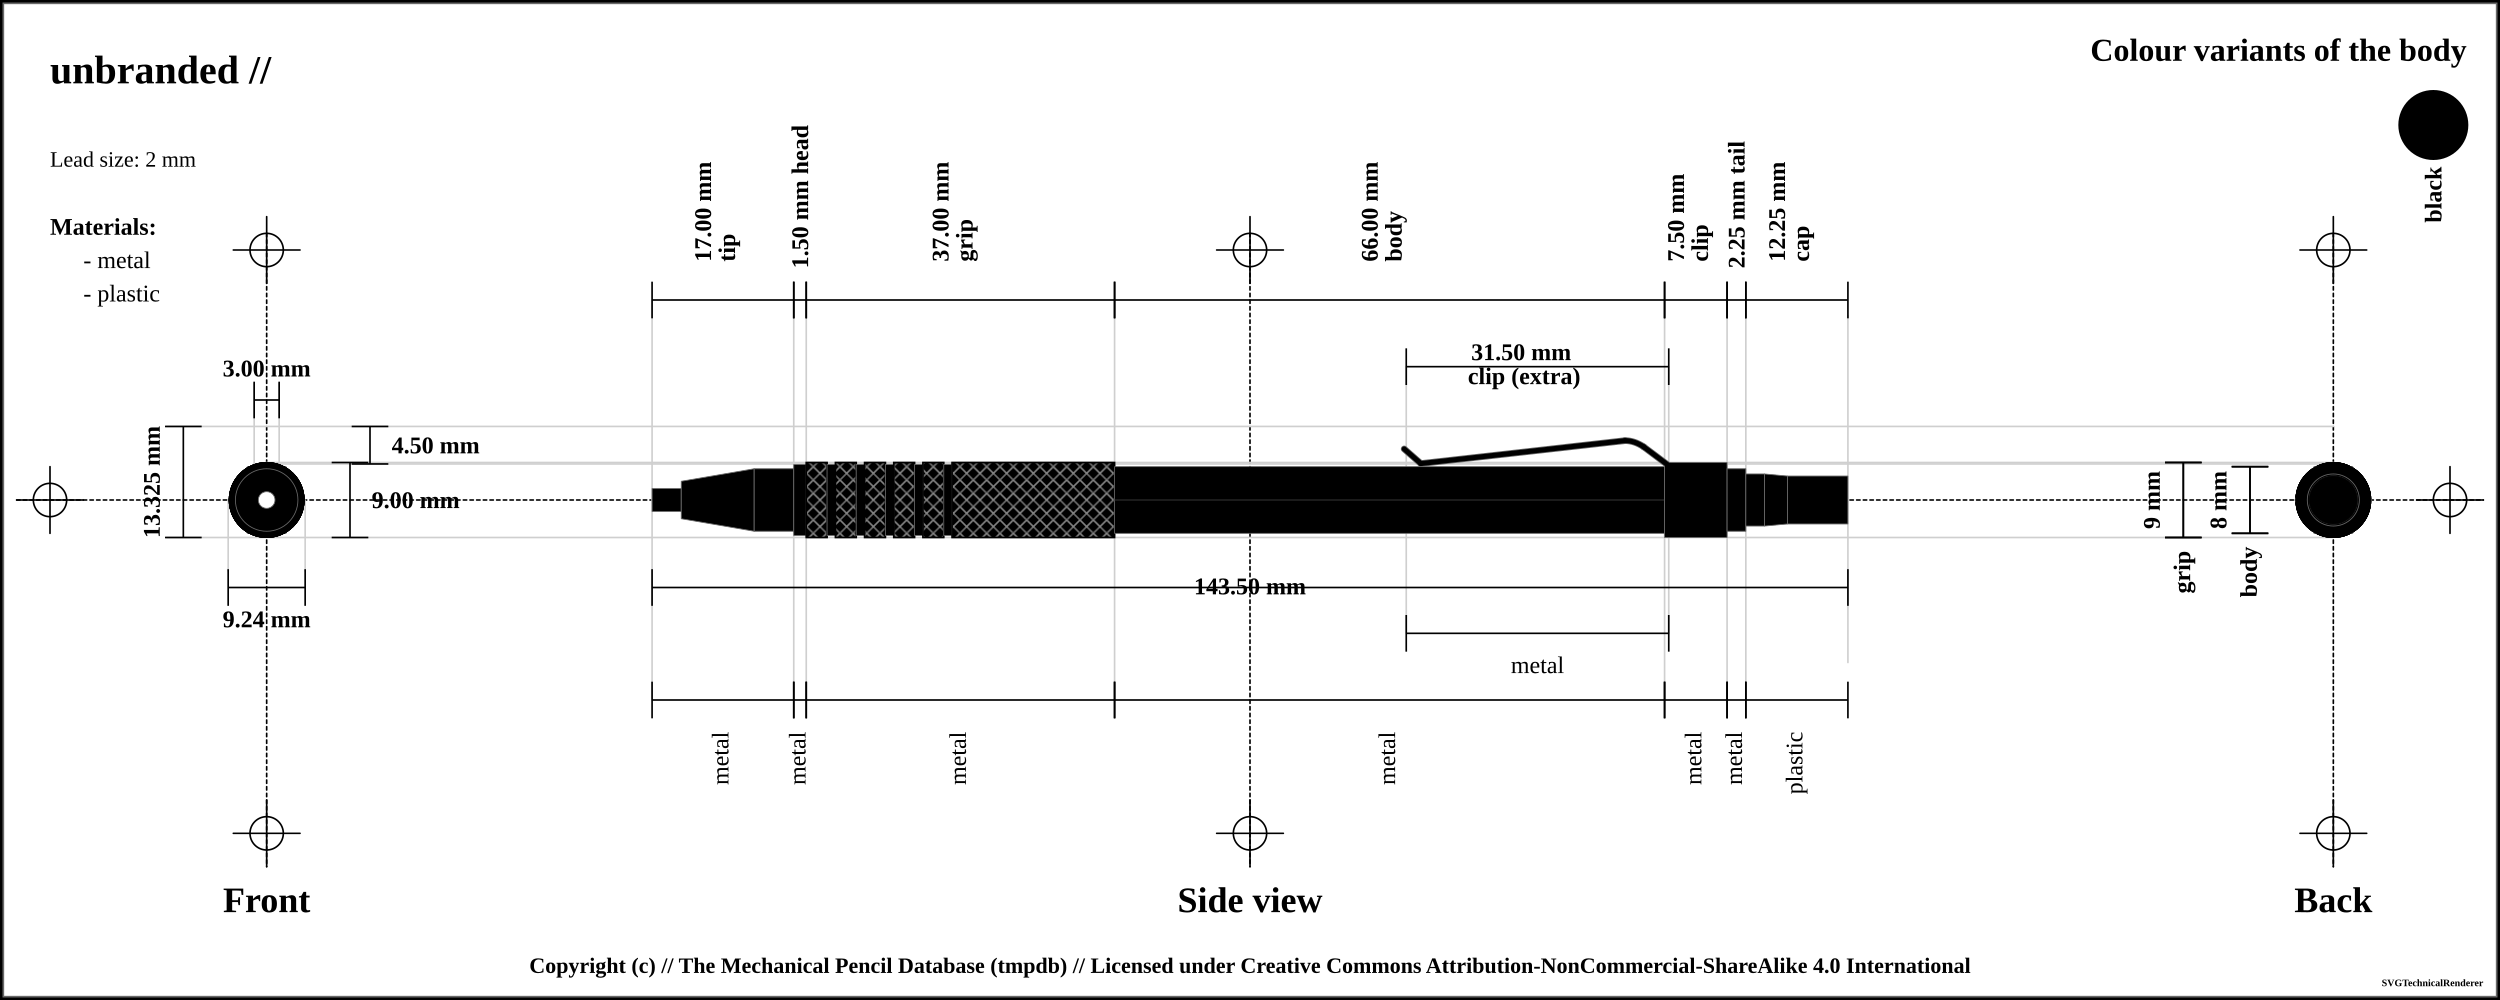
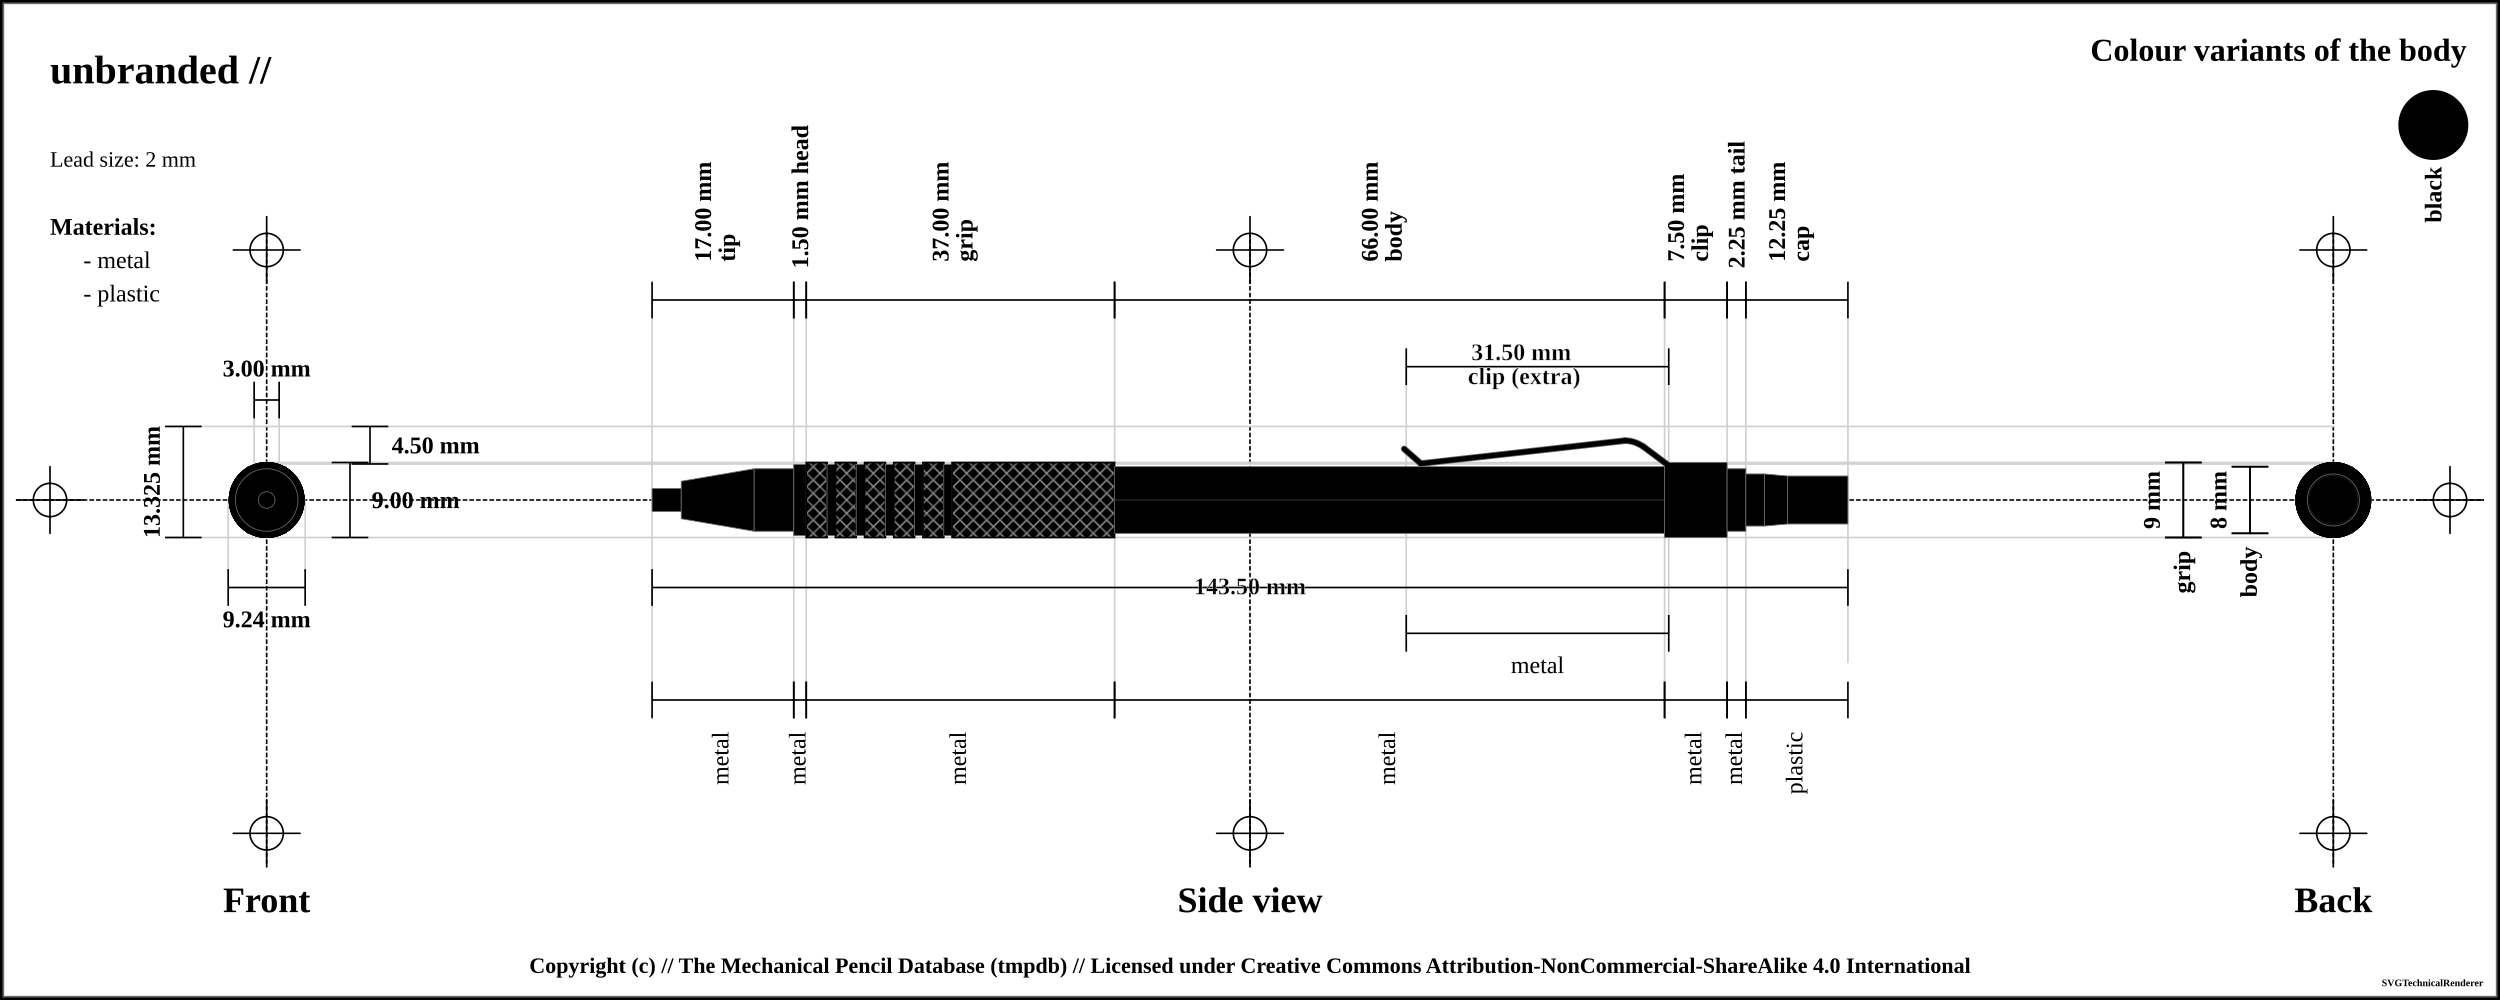
<svg xmlns="http://www.w3.org/2000/svg" width="1500" height="600">
  <pattern id="diagonalHatch" patternUnits="userSpaceOnUse" width="8" height="8">
    <path stroke="dimgray" stroke-linecap="round" stroke-width="1" d="M 4,4 L 8,8" />
    <path stroke="dimgray" stroke-linecap="round" stroke-width="1" d="M 4,4 L 0,8" />
    <path stroke="gray" stroke-linecap="round" stroke-width="1" d="M 4,4 L 8,0" />
    <path stroke="gray" stroke-linecap="round" stroke-width="1" d="M 4,4 L 0,0" />
+   </pattern>
+   <pattern id="ridged" patternUnits="userSpaceOnUse" width="3" height="3">
+     <path stroke="dimgray" stroke-linecap="round" stroke-width="1" d="M 0,0 L 0,3" />
+   </pattern>
+   <pattern id="lined" patternUnits="userSpaceOnUse" width="3" height="3">
+     <path stroke="dimgray" stroke-linecap="round" stroke-width="1" d="M 0,0 L 3,0" />
  </pattern>
  <pattern id="spring" patternUnits="userSpaceOnUse" width="8" height="100">
    <path stroke="dimgray" stroke-linecap="round" stroke-width="2" d="M 0,0 L 8,100" />
    <path stroke="white" stroke-linecap="round" stroke-width="1" d="M 0,0 L 8,100" />
  </pattern>
  <rect x="0" y="0" width="1500" height="600" fill="white" stroke="black" stroke-width="4" />
  <rect x="2" y="2" width="1496" height="596" fill="white" stroke="dimgray" stroke-width="1" />
  <g transform="rotate(0 0 0)">
    <line x1="10" y1="300" x2="1490" y2="300" stroke-linecap="round" stroke="#000000" stroke-dasharray="2" stroke-width="1" />
    <line x1="10" y1="300" x2="50" y2="300" stroke-linecap="round" stroke="#000000" stroke-width="1" />
    <line x1="30" y1="280" x2="30" y2="320" stroke="#000000" stroke-linecap="round" stroke-width="1" />
    <circle r="10" cx="30" cy="300" fill="white" fill-opacity="0" stroke="#000000" stroke-width="1" />
    <line x1="1450" y1="300" x2="1490" y2="300" stroke-linecap="round" stroke="#000000" stroke-width="1" />
    <line x1="1470" y1="280" x2="1470" y2="320" stroke="#000000" stroke-linecap="round" stroke-width="1" />
    <circle r="10" cx="1470" cy="300" fill="white" fill-opacity="0" stroke="#000000" stroke-width="1" />
    <line x1="160" y1="140" x2="160" y2="520" stroke="#000000" stroke-linecap="round" stroke-dasharray="2" stroke-width="1" />
    <line x1="140" y1="150" x2="180" y2="150" stroke-linecap="round" stroke="#000000" stroke-width="1" />
    <line x1="160" y1="130" x2="160" y2="170" stroke="#000000" stroke-linecap="round" stroke-width="1" />
    <circle r="10" cx="160" cy="150" fill="white" fill-opacity="0" stroke="#000000" stroke-width="1" />
    <line x1="140" y1="500" x2="180" y2="500" stroke-linecap="round" stroke="#000000" stroke-width="1" />
    <line x1="160" y1="480" x2="160" y2="520" stroke="#000000" stroke-linecap="round" stroke-width="1" />
    <circle r="10" cx="160" cy="500" fill="white" fill-opacity="0" stroke="#000000" stroke-width="1" />
    <line x1="750" y1="140" x2="750" y2="520" stroke="#000000" stroke-linecap="round" stroke-dasharray="2" stroke-width="1" />
    <line x1="730" y1="150" x2="770" y2="150" stroke-linecap="round" stroke="#000000" stroke-width="1" />
    <line x1="750" y1="130" x2="750" y2="170" stroke="#000000" stroke-linecap="round" stroke-width="1" />
    <circle r="10" cx="750" cy="150" fill="white" fill-opacity="0" stroke="#000000" stroke-width="1" />
    <line x1="730" y1="500" x2="770" y2="500" stroke-linecap="round" stroke="#000000" stroke-width="1" />
    <line x1="750" y1="480" x2="750" y2="520" stroke="#000000" stroke-linecap="round" stroke-width="1" />
    <circle r="10" cx="750" cy="500" fill="white" fill-opacity="0" stroke="#000000" stroke-width="1" />
    <line x1="1400" y1="140" x2="1400" y2="520" stroke="#000000" stroke-linecap="round" stroke-dasharray="2" stroke-width="1" />
    <line x1="1380" y1="150" x2="1420" y2="150" stroke-linecap="round" stroke="#000000" stroke-width="1" />
    <line x1="1400" y1="130" x2="1400" y2="170" stroke="#000000" stroke-linecap="round" stroke-width="1" />
    <circle r="10" cx="1400" cy="150" fill="white" fill-opacity="0" stroke="#000000" stroke-width="1" />
    <line x1="1380" y1="500" x2="1420" y2="500" stroke-linecap="round" stroke="#000000" stroke-width="1" />
    <line x1="1400" y1="480" x2="1400" y2="520" stroke="#000000" stroke-linecap="round" stroke-width="1" />
    <circle r="10" cx="1400" cy="500" fill="white" fill-opacity="0" stroke="#000000" stroke-width="1" />
    <text x="30" y="50" font-size="2.0em" font-weight="bold"> unbranded //  </text>
    <text x="30" y="80" font-size="1.1em"> </text>
    <text x="30" y="100" font-size="1.1em"> Lead size: 2 mm</text>
    <text x="1480" y="30" font-size="1.6em" font-weight="bold" text-anchor="end" dominant-baseline="central">Colour variants of the body</text>
    <rect x="1440" y="55" width="40" rx="50%" ry="50%" height="40" stroke="black" stroke-width="2" fill="black" />
    <text x="1460" y="100" transform="rotate(-90, 1460, 100)" font-size="1.2em" font-weight="bold" text-anchor="end" dominant-baseline="central">black</text>
    <text x="30" y="136" font-size="1.2em" font-weight="bold" text-anchor="start" dominant-baseline="central">Materials:</text>
    <text x="50" y="156" font-size="1.2em" text-anchor="start" dominant-baseline="central"> - metal</text>
    <text x="50" y="176" font-size="1.2em" text-anchor="start" dominant-baseline="central"> - plastic</text>
    <line x1="100" y1="255.875" x2="1400" y2="255.875" stroke-linecap="round" stroke="#cfcfcf" stroke-width="1" />
    <line x1="160" y1="278.375" x2="1400" y2="278.375" stroke-linecap="round" stroke="#cfcfcf" stroke-width="1" />
    <line x1="152.5" y1="230" x2="152.5" y2="300" stroke="#cfcfcf" stroke-linecap="round" stroke-width="1" />
    <line x1="167.5" y1="230" x2="167.5" y2="300" stroke="#cfcfcf" stroke-linecap="round" stroke-width="1" />
    <line x1="160" y1="277.5" x2="1400" y2="277.5" stroke-linecap="round" stroke="#cfcfcf" stroke-width="1" />
    <line x1="100" y1="322.5" x2="1400" y2="322.5" stroke-linecap="round" stroke="#cfcfcf" stroke-width="1" />
    <line x1="136.906" y1="300" x2="136.906" y2="342.5" stroke="#cfcfcf" stroke-linecap="round" stroke-width="1" />
    <line x1="183.094" y1="300" x2="183.094" y2="342.5" stroke="#cfcfcf" stroke-linecap="round" stroke-width="1" />
    <line x1="391.25" y1="180" x2="391.25" y2="420" stroke="#cfcfcf" stroke-linecap="round" stroke-width="1" />
    <line x1="476.25" y1="180" x2="476.25" y2="420" stroke="#cfcfcf" stroke-linecap="round" stroke-width="1" />
    <line x1="483.75" y1="180" x2="483.75" y2="420" stroke="#cfcfcf" stroke-linecap="round" stroke-width="1" />
    <line x1="668.75" y1="180" x2="668.75" y2="420" stroke="#cfcfcf" stroke-linecap="round" stroke-width="1" />
    <line x1="998.75" y1="180" x2="998.75" y2="420" stroke="#cfcfcf" stroke-linecap="round" stroke-width="1" />
    <line x1="843.75" y1="220" x2="843.75" y2="380" stroke="#cfcfcf" stroke-linecap="round" stroke-width="1" />
    <line x1="1001.25" y1="220" x2="1001.25" y2="380" stroke="#cfcfcf" stroke-linecap="round" stroke-width="1" />
    <line x1="1036.25" y1="180" x2="1036.25" y2="420" stroke="#cfcfcf" stroke-linecap="round" stroke-width="1" />
    <line x1="1047.5" y1="180" x2="1047.5" y2="420" stroke="#cfcfcf" stroke-linecap="round" stroke-width="1" />
    <line x1="1108.75" y1="189.5" x2="1108.75" y2="397.5" stroke="#cfcfcf" stroke-linecap="round" stroke-width="1" />
    <text x="160" y="540" font-size="1.8em" font-weight="bold" text-anchor="middle" dominant-baseline="central">Front</text>
    <text x="750" y="540" font-size="1.8em" font-weight="bold" text-anchor="middle" dominant-baseline="central">Side view</text>
    <text x="1400" y="540" font-size="1.8em" font-weight="bold" text-anchor="middle" dominant-baseline="central">Back</text>
    <line x1="152.5" y1="229" x2="152.5" y2="251" stroke="black" stroke-width="1" />
    <line x1="152.5" y1="240" x2="167.5" y2="240" stroke="black" stroke-width="1" />
    <line x1="167.5" y1="229" x2="167.5" y2="251" stroke="black" stroke-width="1" />
    <text x="160" y="221" font-size="1.2em" font-weight="bold" text-anchor="middle" dominant-baseline="central" fill="black">
      <tspan x="160" dy="0">3.00 mm</tspan>
    </text>
    <line x1="211" y1="255.875" x2="233" y2="255.875" stroke="black" stroke-width="1" />
    <line x1="222" y1="255.875" x2="222" y2="278.375" stroke="black" stroke-width="1" />
    <line x1="211" y1="278.375" x2="233" y2="278.375" stroke="black" stroke-width="1" />
    <text x="235" y="267.125" font-size="1.2em" font-weight="bold" text-anchor="start" dominant-baseline="central" fill="black">4.50 mm</text>
    <line x1="199" y1="277.5" x2="221" y2="277.5" stroke="black" stroke-width="1" />
    <line x1="210" y1="277.5" x2="210" y2="322.5" stroke="black" stroke-width="1" />
    <line x1="199" y1="322.5" x2="221" y2="322.5" stroke="black" stroke-width="1" />
    <text x="223" y="300" font-size="1.2em" font-weight="bold" text-anchor="start" dominant-baseline="central" fill="black">9.00 mm</text>
    <line x1="99" y1="255.875" x2="121" y2="255.875" stroke="black" stroke-width="1" />
    <line x1="110" y1="255.875" x2="110" y2="322.5" stroke="black" stroke-width="1" />
    <line x1="99" y1="322.5" x2="121" y2="322.5" stroke="black" stroke-width="1" />
    <text x="91" y="289.188" transform="rotate(-90, 91, 289.1875)" font-size="1.2em" font-weight="bold" text-anchor="middle" dominant-baseline="central" fill="black">13.325 mm</text>
    <line x1="136.906" y1="341.5" x2="136.906" y2="363.5" stroke="black" stroke-width="1" />
    <line x1="136.906" y1="352.5" x2="183.094" y2="352.5" stroke="black" stroke-width="1" />
    <line x1="183.094" y1="341.5" x2="183.094" y2="363.5" stroke="black" stroke-width="1" />
    <text x="160" y="371.5" font-size="1.2em" font-weight="bold" text-anchor="middle" dominant-baseline="central" fill="black">
      <tspan x="160" dy="0">9.24 mm</tspan>
    </text>
    <line x1="391.25" y1="169" x2="391.25" y2="191" stroke="black" stroke-width="1" />
    <line x1="391.25" y1="180" x2="476.25" y2="180" stroke="black" stroke-width="1" />
    <line x1="476.25" y1="169" x2="476.25" y2="191" stroke="black" stroke-width="1" />
    <text x="433.75" y="161" font-size="1.2em" transform="rotate(-90, 421.75, 161)" font-weight="bold" text-anchor="start" dominant-baseline="central" fill="black">
      <tspan x="425.75" dy="0">17.00 mm</tspan>
      <tspan x="425.75" dy="1em">tip</tspan>
    </text>
    <line x1="476.25" y1="169" x2="476.25" y2="191" stroke="black" stroke-width="1" />
    <line x1="476.25" y1="180" x2="483.75" y2="180" stroke="black" stroke-width="1" />
    <line x1="483.75" y1="169" x2="483.75" y2="191" stroke="black" stroke-width="1" />
    <text x="480" y="161" font-size="1.2em" transform="rotate(-90, 480, 161)" font-weight="bold" text-anchor="start" dominant-baseline="central" fill="black">
      <tspan x="480" dy="0">1.50 mm head</tspan>
    </text>
    <line x1="483.75" y1="169" x2="483.75" y2="191" stroke="black" stroke-width="1" />
    <line x1="483.75" y1="180" x2="668.75" y2="180" stroke="black" stroke-width="1" />
    <line x1="668.75" y1="169" x2="668.75" y2="191" stroke="black" stroke-width="1" />
    <text x="576.25" y="161" font-size="1.2em" transform="rotate(-90, 564.25, 161)" font-weight="bold" text-anchor="start" dominant-baseline="central" fill="black">
      <tspan x="568.25" dy="0">37.00 mm</tspan>
      <tspan x="568.25" dy="1em">grip</tspan>
    </text>
    <line x1="668.75" y1="169" x2="668.75" y2="191" stroke="black" stroke-width="1" />
    <line x1="668.75" y1="180" x2="998.75" y2="180" stroke="black" stroke-width="1" />
    <line x1="998.75" y1="169" x2="998.75" y2="191" stroke="black" stroke-width="1" />
    <text x="833.75" y="161" font-size="1.2em" transform="rotate(-90, 821.75, 161)" font-weight="bold" text-anchor="start" dominant-baseline="central" fill="black">
      <tspan x="825.75" dy="0">66.00 mm</tspan>
      <tspan x="825.75" dy="1em">body</tspan>
    </text>
    <line x1="998.75" y1="169" x2="998.75" y2="191" stroke="black" stroke-width="1" />
    <line x1="998.75" y1="180" x2="1036.25" y2="180" stroke="black" stroke-width="1" />
    <line x1="1036.25" y1="169" x2="1036.25" y2="191" stroke="black" stroke-width="1" />
    <text x="1017.5" y="161" font-size="1.2em" transform="rotate(-90, 1005.5, 161)" font-weight="bold" text-anchor="start" dominant-baseline="central" fill="black">
      <tspan x="1009.5" dy="0">7.50 mm</tspan>
      <tspan x="1009.5" dy="1em">clip</tspan>
    </text>
    <line x1="843.75" y1="209" x2="843.75" y2="231" stroke="black" stroke-width="1" />
    <line x1="843.75" y1="220" x2="1001.25" y2="220" stroke="black" stroke-width="1" />
    <line x1="1001.25" y1="209" x2="1001.25" y2="231" stroke="black" stroke-width="1" />
-     <text x="922.5" y="212" font-weight="bold" font-size="1.2em" text-anchor="middle" dominant-baseline="middle" fill="black">
+     <text x="922.5" y="212" font-weight="bold" font-size="1.2em" stroke="white" stroke-width="0.25" text-anchor="middle" dominant-baseline="middle" fill="black">
      <tspan x="914.5" dy="0">31.50 mm</tspan>
      <tspan x="914.5" dy="1em">clip (extra)</tspan>
    </text>
    <line x1="1036.25" y1="169" x2="1036.25" y2="191" stroke="black" stroke-width="1" />
    <line x1="1036.25" y1="180" x2="1047.5" y2="180" stroke="black" stroke-width="1" />
    <line x1="1047.5" y1="169" x2="1047.5" y2="191" stroke="black" stroke-width="1" />
    <text x="1041.875" y="161" font-size="1.2em" transform="rotate(-90, 1041.875, 161)" font-weight="bold" text-anchor="start" dominant-baseline="central" fill="black">
      <tspan x="1041.875" dy="0">2.25 mm tail</tspan>
    </text>
    <line x1="1047.5" y1="169" x2="1047.5" y2="191" stroke="black" stroke-width="1" />
    <line x1="1047.5" y1="180" x2="1108.75" y2="180" stroke="black" stroke-width="1" />
    <line x1="1108.75" y1="169" x2="1108.75" y2="191" stroke="black" stroke-width="1" />
    <text x="1078.125" y="161" font-size="1.2em" transform="rotate(-90, 1066.125, 161)" font-weight="bold" text-anchor="start" dominant-baseline="central" fill="black">
      <tspan x="1070.125" dy="0">12.25 mm</tspan>
      <tspan x="1070.125" dy="1em">cap</tspan>
    </text>
    <line x1="391.25" y1="341.5" x2="391.25" y2="363.5" stroke="black" stroke-width="1" />
    <line x1="391.25" y1="352.5" x2="1108.75" y2="352.5" stroke="black" stroke-width="1" />
    <line x1="1108.75" y1="341.5" x2="1108.75" y2="363.5" stroke="black" stroke-width="1" />
-     <text x="750" y="352.5" font-weight="bold" font-size="1.2em" text-anchor="middle" dominant-baseline="middle" fill="black">
+     <text x="750" y="352.5" font-weight="bold" font-size="1.2em" stroke="white" stroke-width="0.25" text-anchor="middle" dominant-baseline="middle" fill="black">
      <tspan x="750" dy="0">143.50 mm</tspan>
    </text>
    <line x1="391.25" y1="409" x2="391.25" y2="431" stroke="black" stroke-width="1" />
    <line x1="391.25" y1="420" x2="476.25" y2="420" stroke="black" stroke-width="1" />
    <line x1="476.25" y1="409" x2="476.25" y2="431" stroke="black" stroke-width="1" />
    <text x="433.75" y="439" font-size="1.2em" transform="rotate(-90, 433.75, 439)" text-anchor="end" dominant-baseline="middle" fill="black">
      <tspan x="433.75" dy="0">metal</tspan>
    </text>
    <line x1="476.25" y1="409" x2="476.25" y2="431" stroke="black" stroke-width="1" />
    <line x1="476.25" y1="420" x2="483.75" y2="420" stroke="black" stroke-width="1" />
    <line x1="483.75" y1="409" x2="483.75" y2="431" stroke="black" stroke-width="1" />
    <text x="480" y="439" font-size="1.2em" transform="rotate(-90, 480, 439)" text-anchor="end" dominant-baseline="middle" fill="black">
      <tspan x="480" dy="0">metal</tspan>
    </text>
    <line x1="483.75" y1="409" x2="483.75" y2="431" stroke="black" stroke-width="1" />
    <line x1="483.75" y1="420" x2="668.75" y2="420" stroke="black" stroke-width="1" />
    <line x1="668.75" y1="409" x2="668.75" y2="431" stroke="black" stroke-width="1" />
    <text x="576.25" y="439" font-size="1.2em" transform="rotate(-90, 576.25, 439)" text-anchor="end" dominant-baseline="middle" fill="black">
      <tspan x="576.25" dy="0">metal</tspan>
    </text>
    <line x1="668.75" y1="409" x2="668.75" y2="431" stroke="black" stroke-width="1" />
    <line x1="668.75" y1="420" x2="998.75" y2="420" stroke="black" stroke-width="1" />
    <line x1="998.75" y1="409" x2="998.75" y2="431" stroke="black" stroke-width="1" />
    <text x="833.75" y="439" font-size="1.2em" transform="rotate(-90, 833.75, 439)" text-anchor="end" dominant-baseline="middle" fill="black">
      <tspan x="833.75" dy="0">metal</tspan>
    </text>
    <line x1="843.75" y1="369" x2="843.75" y2="391" stroke="black" stroke-width="1" />
    <line x1="843.75" y1="380" x2="1001.25" y2="380" stroke="black" stroke-width="1" />
    <line x1="1001.25" y1="369" x2="1001.25" y2="391" stroke="black" stroke-width="1" />
    <text x="922.5" y="399" font-size="1.2em" text-anchor="middle" dominant-baseline="central" fill="black">
      <tspan x="922.5" dy="0">metal</tspan>
    </text>
    <line x1="998.75" y1="409" x2="998.75" y2="431" stroke="black" stroke-width="1" />
    <line x1="998.75" y1="420" x2="1036.25" y2="420" stroke="black" stroke-width="1" />
    <line x1="1036.25" y1="409" x2="1036.25" y2="431" stroke="black" stroke-width="1" />
    <text x="1017.5" y="439" font-size="1.2em" transform="rotate(-90, 1017.5, 439)" text-anchor="end" dominant-baseline="middle" fill="black">
      <tspan x="1017.5" dy="0">metal</tspan>
    </text>
    <line x1="1036.25" y1="409" x2="1036.25" y2="431" stroke="black" stroke-width="1" />
    <line x1="1036.25" y1="420" x2="1047.5" y2="420" stroke="black" stroke-width="1" />
    <line x1="1047.5" y1="409" x2="1047.5" y2="431" stroke="black" stroke-width="1" />
    <text x="1041.875" y="439" font-size="1.2em" transform="rotate(-90, 1041.875, 439)" text-anchor="end" dominant-baseline="middle" fill="black">
      <tspan x="1041.875" dy="0">metal</tspan>
    </text>
    <line x1="1047.5" y1="409" x2="1047.5" y2="431" stroke="black" stroke-width="1" />
    <line x1="1047.5" y1="420" x2="1108.75" y2="420" stroke="black" stroke-width="1" />
    <line x1="1108.75" y1="409" x2="1108.75" y2="431" stroke="black" stroke-width="1" />
    <text x="1078.125" y="439" font-size="1.2em" transform="rotate(-90, 1078.125, 439)" text-anchor="end" dominant-baseline="middle" fill="black">
      <tspan x="1078.125" dy="0">plastic</tspan>
    </text>
    <line x1="1299" y1="277.5" x2="1321" y2="277.5" stroke="black" stroke-width="1" />
    <line x1="1310" y1="277.5" x2="1310" y2="322.5" stroke="black" stroke-width="1" />
    <line x1="1299" y1="322.5" x2="1321" y2="322.5" stroke="black" stroke-width="1" />
    <text x="1291" y="300" transform="rotate(-90, 1291, 300)" font-size="1.2em" font-weight="bold" text-anchor="middle" dominant-baseline="central" fill="black">9 mm</text>
    <line x1="1299" y1="277.5" x2="1321" y2="277.5" stroke="black" stroke-width="1" />
    <line x1="1310" y1="277.5" x2="1310" y2="322.5" stroke="black" stroke-width="1" />
    <line x1="1299" y1="322.5" x2="1321" y2="322.5" stroke="black" stroke-width="1" />
    <text x="1310" y="330.5" transform="rotate(-90, 1310, 330.5)" font-weight="bold" font-size="1.2em" text-anchor="end" dominant-baseline="middle" fill="black">grip</text>
    <line x1="1339" y1="280" x2="1361" y2="280" stroke="black" stroke-width="1" />
    <line x1="1350" y1="280" x2="1350" y2="320" stroke="black" stroke-width="1" />
    <line x1="1339" y1="320" x2="1361" y2="320" stroke="black" stroke-width="1" />
    <text x="1331" y="300" transform="rotate(-90, 1331, 300)" font-size="1.2em" font-weight="bold" text-anchor="middle" dominant-baseline="central" fill="black">8 mm</text>
    <line x1="1339" y1="280" x2="1361" y2="280" stroke="black" stroke-width="1" />
    <line x1="1350" y1="280" x2="1350" y2="320" stroke="black" stroke-width="1" />
    <line x1="1339" y1="320" x2="1361" y2="320" stroke="black" stroke-width="1" />
    <text x="1350" y="328" transform="rotate(-90, 1350, 328)" font-weight="bold" font-size="1.2em" text-anchor="end" dominant-baseline="middle" fill="black">body</text>
    <path d="M391.25 293.125 L408.75 293.125 L408.75 306.875 L391.25 306.875 Z" stroke-width="0.5" stroke="dimgray" stroke-linejoin="round" fill="black" fill-opacity="1" />
    <path d="M408.75 288.75 L452.5 281.25 L452.5 318.75 L408.75 311.25 Z" stroke-width="0.5" stroke="dimgray" stroke-linejoin="round" fill="black" fill-opacity="1" />
    <path d="M452.5 281.25 L476.25 281.25 L476.25 318.75 L452.5 318.75 Z" stroke-width="0.5" stroke="dimgray" stroke-linejoin="round" fill="black" fill-opacity="1" />
    <path d="M476.25 278.75 L483.75 278.75 L483.75 321.25 L476.25 321.25 Z" stroke-width="0.5" stroke="dimgray" stroke-linejoin="round" fill="black" fill-opacity="1" />
    <path d="M483.75 277.5 L496.25 277.5 L496.25 322.5 L483.75 322.5 Z" stroke-width="0.5" stroke="dimgray" stroke-linejoin="round" fill="black" fill-opacity="1" />
    <path d="M483.75 277.5 L496.25 277.5 L496.25 322.5 L483.75 322.5 Z" stroke-width="1.0" stroke="black" fill="url(#diagonalHatch)" />
    <path d="M496.25 278.75 L501.25 278.75 L501.25 321.25 L496.25 321.25 Z" stroke-width="0.5" stroke="dimgray" stroke-linejoin="round" fill="black" fill-opacity="1" />
    <path d="M501.25 277.5 L513.75 277.5 L513.75 322.5 L501.25 322.5 Z" stroke-width="0.5" stroke="dimgray" stroke-linejoin="round" fill="black" fill-opacity="1" />
    <path d="M501.25 277.5 L513.75 277.5 L513.75 322.5 L501.25 322.5 Z" stroke-width="1.0" stroke="black" fill="url(#diagonalHatch)" />
    <path d="M513.75 278.75 L518.75 278.75 L518.75 321.25 L513.75 321.25 Z" stroke-width="0.5" stroke="dimgray" stroke-linejoin="round" fill="black" fill-opacity="1" />
    <path d="M518.75 277.5 L531.25 277.5 L531.25 322.5 L518.75 322.5 Z" stroke-width="0.5" stroke="dimgray" stroke-linejoin="round" fill="black" fill-opacity="1" />
    <path d="M518.75 277.5 L531.25 277.5 L531.25 322.5 L518.75 322.5 Z" stroke-width="1.0" stroke="black" fill="url(#diagonalHatch)" />
    <path d="M531.25 278.75 L536.25 278.75 L536.25 321.25 L531.25 321.25 Z" stroke-width="0.5" stroke="dimgray" stroke-linejoin="round" fill="black" fill-opacity="1" />
    <path d="M536.25 277.5 L548.75 277.5 L548.75 322.5 L536.25 322.5 Z" stroke-width="0.5" stroke="dimgray" stroke-linejoin="round" fill="black" fill-opacity="1" />
    <path d="M536.25 277.5 L548.75 277.5 L548.75 322.5 L536.25 322.5 Z" stroke-width="1.0" stroke="black" fill="url(#diagonalHatch)" />
    <path d="M548.75 278.75 L553.75 278.75 L553.75 321.25 L548.75 321.25 Z" stroke-width="0.5" stroke="dimgray" stroke-linejoin="round" fill="black" fill-opacity="1" />
    <path d="M553.75 277.5 L566.25 277.5 L566.25 322.5 L553.75 322.5 Z" stroke-width="0.5" stroke="dimgray" stroke-linejoin="round" fill="black" fill-opacity="1" />
    <path d="M553.75 277.5 L566.25 277.5 L566.25 322.5 L553.75 322.5 Z" stroke-width="1.0" stroke="black" fill="url(#diagonalHatch)" />
    <path d="M566.25 278.75 L571.25 278.75 L571.25 321.25 L566.25 321.25 Z" stroke-width="0.5" stroke="dimgray" stroke-linejoin="round" fill="black" fill-opacity="1" />
    <path d="M571.25 277.5 L668.75 277.5 L668.75 322.5 L571.25 322.5 Z" stroke-width="0.5" stroke="dimgray" stroke-linejoin="round" fill="black" fill-opacity="1" />
    <path d="M571.25 277.5 L668.75 277.5 L668.75 322.5 L571.25 322.5 Z" stroke-width="1.0" stroke="black" fill="url(#diagonalHatch)" />
    <path d="M668.75 280 L998.75 280 L998.75 320 L668.75 320 Z" stroke-width="0.5" stroke="dimgray" stroke-linejoin="round" fill="black" fill-opacity="1" />
    <line x1="668.75" y1="300" x2="998.75" y2="300" stroke-width="1.5" stroke="black" fill="none" stroke-opacity="0.5" />
    <line x1="668.75" y1="300" x2="998.75" y2="300" stroke-width="0.5" stroke="gray" fill="none" stroke-opacity="0.5" />
    <line x1="842.5" y1="269.375" x2="852.5" y2="278.125" stroke-width="4" stroke="dimgray" fill="dimgray" stroke-linecap="round" />
    <line x1="852.5" y1="278.125" x2="975" y2="264.375" stroke-width="4" stroke="dimgray" fill="dimgray" stroke-linecap="round" />
    <path d="M975 264.375 Q980.625 264.375 986.25 268.125" stroke-width="4" stroke="dimgray" fill="none" stroke-linecap="round" />
    <line x1="986.25" y1="268.125" x2="1001.25" y2="279.375" stroke-width="4" stroke="dimgray" fill="dimgray" stroke-linecap="round" />
    <path d="M998.75 277.5 L1036.25 277.5 L1036.25 322.5 L998.75 322.5 Z" stroke-width="0.5" stroke="dimgray" stroke-linejoin="round" fill="black" fill-opacity="1" />
    <line x1="842.5" y1="269.375" x2="852.5" y2="278.125" stroke-width="3" stroke="black" fill="black" stroke-linecap="round" />
    <line x1="852.5" y1="278.125" x2="975" y2="264.375" stroke-width="3" stroke="black" fill="black" stroke-linecap="round" />
    <path d="M975 264.375 Q980.625 264.375 986.25 268.125" stroke-width="3" stroke="black" fill="none" stroke-linecap="round" />
    <line x1="986.25" y1="268.125" x2="1001.25" y2="279.375" stroke-width="3" stroke="black" fill="black" stroke-linecap="round" />
    <path d="M1036.25 281.25 L1047.5 281.25 L1047.5 318.75 L1036.25 318.75 Z" stroke-width="0.5" stroke="dimgray" stroke-linejoin="round" fill="black" fill-opacity="1" />
    <path d="M1047.5 284.375 L1058.75 284.375 L1058.75 315.625 L1047.5 315.625 Z" stroke-width="0.5" stroke="dimgray" stroke-linejoin="round" fill="black" fill-opacity="1" />
    <path d="M1058.75 284.375 L1072.5 285.625 L1072.5 314.375 L1058.75 315.625 Z" stroke-width="0.5" stroke="dimgray" stroke-linejoin="round" fill="black" fill-opacity="1" />
    <path d="M1072.5 285.625 L1108.75 285.625 L1108.75 314.375 L1072.5 314.375 Z" stroke-width="0.5" stroke="dimgray" stroke-linejoin="round" fill="black" fill-opacity="1" />
    <circle r="14.375" cx="160" cy="300" fill="black" fill-opacity="1" stroke="black" stroke-width="0.5" />
    <circle r="15.625" cx="160" cy="300" stroke="dimgray" stroke-width="0.5" fill="black" fill-opacity="1" />
    <circle r="14.375" cx="160" cy="300" stroke="dimgray" stroke-width="0.5" fill="black" fill-opacity="1" />
    <circle r="15.625" cx="160" cy="300" fill="black" fill-opacity="1" stroke="black" stroke-width="0.5" />
    <circle r="18.75" cx="160" cy="300" fill="black" fill-opacity="1" stroke="black" stroke-width="0.5" />
    <circle r="22.5" cx="160" cy="300" fill="black" fill-opacity="1" stroke="black" stroke-width="0.5" />
    <polygon points="148.453,280 171.547,280 183.094,300 171.547,320 148.453,320 136.906,300 " stroke="dimgray" stroke-width="0.5" fill="black" fill-opacity="1" />
    <circle r="22.5" cx="160" cy="300" fill="black" fill-opacity="1" stroke="black" stroke-width="0.5" />
    <circle r="21.25" cx="160" cy="300" fill="black" fill-opacity="1" stroke="black" stroke-width="0.5" />
    <circle r="22.5" cx="160" cy="300" fill="black" fill-opacity="1" stroke="black" stroke-width="0.5" />
    <circle r="21.25" cx="160" cy="300" fill="black" fill-opacity="1" stroke="black" stroke-width="0.5" />
    <circle r="22.5" cx="160" cy="300" fill="black" fill-opacity="1" stroke="black" stroke-width="0.5" />
    <circle r="21.25" cx="160" cy="300" fill="black" fill-opacity="1" stroke="black" stroke-width="0.5" />
    <circle r="22.5" cx="160" cy="300" fill="black" fill-opacity="1" stroke="black" stroke-width="0.5" />
    <circle r="21.25" cx="160" cy="300" fill="black" fill-opacity="1" stroke="black" stroke-width="0.5" />
    <circle r="22.5" cx="160" cy="300" fill="black" fill-opacity="1" stroke="black" stroke-width="0.5" />
    <circle r="21.25" cx="160" cy="300" fill="black" fill-opacity="1" stroke="black" stroke-width="0.5" />
    <circle r="22.5" cx="160" cy="300" fill="black" fill-opacity="1" stroke="black" stroke-width="0.5" />
    <circle r="21.25" cx="160" cy="300" fill="black" fill-opacity="1" stroke="black" stroke-width="0.5" />
    <circle r="18.75" cx="160" cy="300" fill="black" fill-opacity="1" stroke="black" stroke-width="0.5" />
    <circle r="11.25" cx="160" cy="300" stroke="dimgray" stroke-width="0.5" fill="black" fill-opacity="1" />
    <circle r="18.75" cx="160" cy="300" stroke="dimgray" stroke-width="0.5" fill="black" fill-opacity="1" />
    <circle r="6.875" cx="160" cy="300" fill="black" fill-opacity="1" stroke="black" stroke-width="0.5" />
-     <circle r="5" cx="160" cy="300" fill="white" fill-opacity="1" stroke="dimgray" stroke-width="0.5" />
+     <circle r="5" cx="160" cy="300" fill="black" fill-opacity="1" stroke="dimgray" stroke-width="0.5" />
    <circle r="6.875" cx="1400" cy="300" fill="black" fill-opacity="1" stroke="black" stroke-width="0.5" />
    <circle r="11.25" cx="1400" cy="300" stroke="dimgray" stroke-width="0.5" fill="black" fill-opacity="1" />
    <circle r="18.75" cx="1400" cy="300" stroke="dimgray" stroke-width="0.5" fill="black" fill-opacity="1" />
    <circle r="18.75" cx="1400" cy="300" fill="black" fill-opacity="1" stroke="black" stroke-width="0.5" />
    <circle r="21.25" cx="1400" cy="300" fill="black" fill-opacity="1" stroke="black" stroke-width="0.5" />
    <circle r="22.5" cx="1400" cy="300" fill="black" fill-opacity="1" stroke="black" stroke-width="0.5" />
    <circle r="21.25" cx="1400" cy="300" fill="black" fill-opacity="1" stroke="black" stroke-width="0.5" />
    <circle r="22.5" cx="1400" cy="300" fill="black" fill-opacity="1" stroke="black" stroke-width="0.5" />
    <circle r="21.25" cx="1400" cy="300" fill="black" fill-opacity="1" stroke="black" stroke-width="0.5" />
    <circle r="22.5" cx="1400" cy="300" fill="black" fill-opacity="1" stroke="black" stroke-width="0.5" />
    <circle r="21.25" cx="1400" cy="300" fill="black" fill-opacity="1" stroke="black" stroke-width="0.5" />
    <circle r="22.5" cx="1400" cy="300" fill="black" fill-opacity="1" stroke="black" stroke-width="0.5" />
    <circle r="21.25" cx="1400" cy="300" fill="black" fill-opacity="1" stroke="black" stroke-width="0.5" />
    <circle r="22.5" cx="1400" cy="300" fill="black" fill-opacity="1" stroke="black" stroke-width="0.5" />
    <circle r="21.25" cx="1400" cy="300" fill="black" fill-opacity="1" stroke="black" stroke-width="0.5" />
    <circle r="22.5" cx="1400" cy="300" fill="black" fill-opacity="1" stroke="black" stroke-width="0.5" />
    <polygon points="1388.453,280 1411.547,280 1423.094,300 1411.547,320 1388.453,320 1376.906,300 " stroke="dimgray" stroke-width="0.5" fill="black" fill-opacity="1" />
    <circle r="22.5" cx="1400" cy="300" fill="black" fill-opacity="1" stroke="black" stroke-width="0.5" />
    <circle r="18.75" cx="1400" cy="300" fill="black" fill-opacity="1" stroke="black" stroke-width="0.5" />
    <circle r="15.625" cx="1400" cy="300" fill="black" fill-opacity="1" stroke="black" stroke-width="0.5" />
    <circle r="15.625" cx="1400" cy="300" stroke="dimgray" stroke-width="0.5" fill="black" fill-opacity="1" />
    <circle r="14.375" cx="1400" cy="300" stroke="dimgray" stroke-width="0.5" fill="black" fill-opacity="1" />
    <circle r="14.375" cx="1400" cy="300" fill="black" fill-opacity="1" stroke="black" stroke-width="0.5" />
  </g>
  <text x="50%" y="580" font-size="1.1em" font-weight="bold" text-anchor="middle" dominant-baseline="middle">Copyright (c) // The Mechanical Pencil Database (tmpdb) // Licensed under Creative Commons Attribution-NonCommercial-ShareAlike 4.0 International</text>
  <text x="1490" y="590" font-size="0.5em" font-weight="bold" text-anchor="end" dominant-baseline="middle">SVGTechnicalRenderer</text>
</svg>
